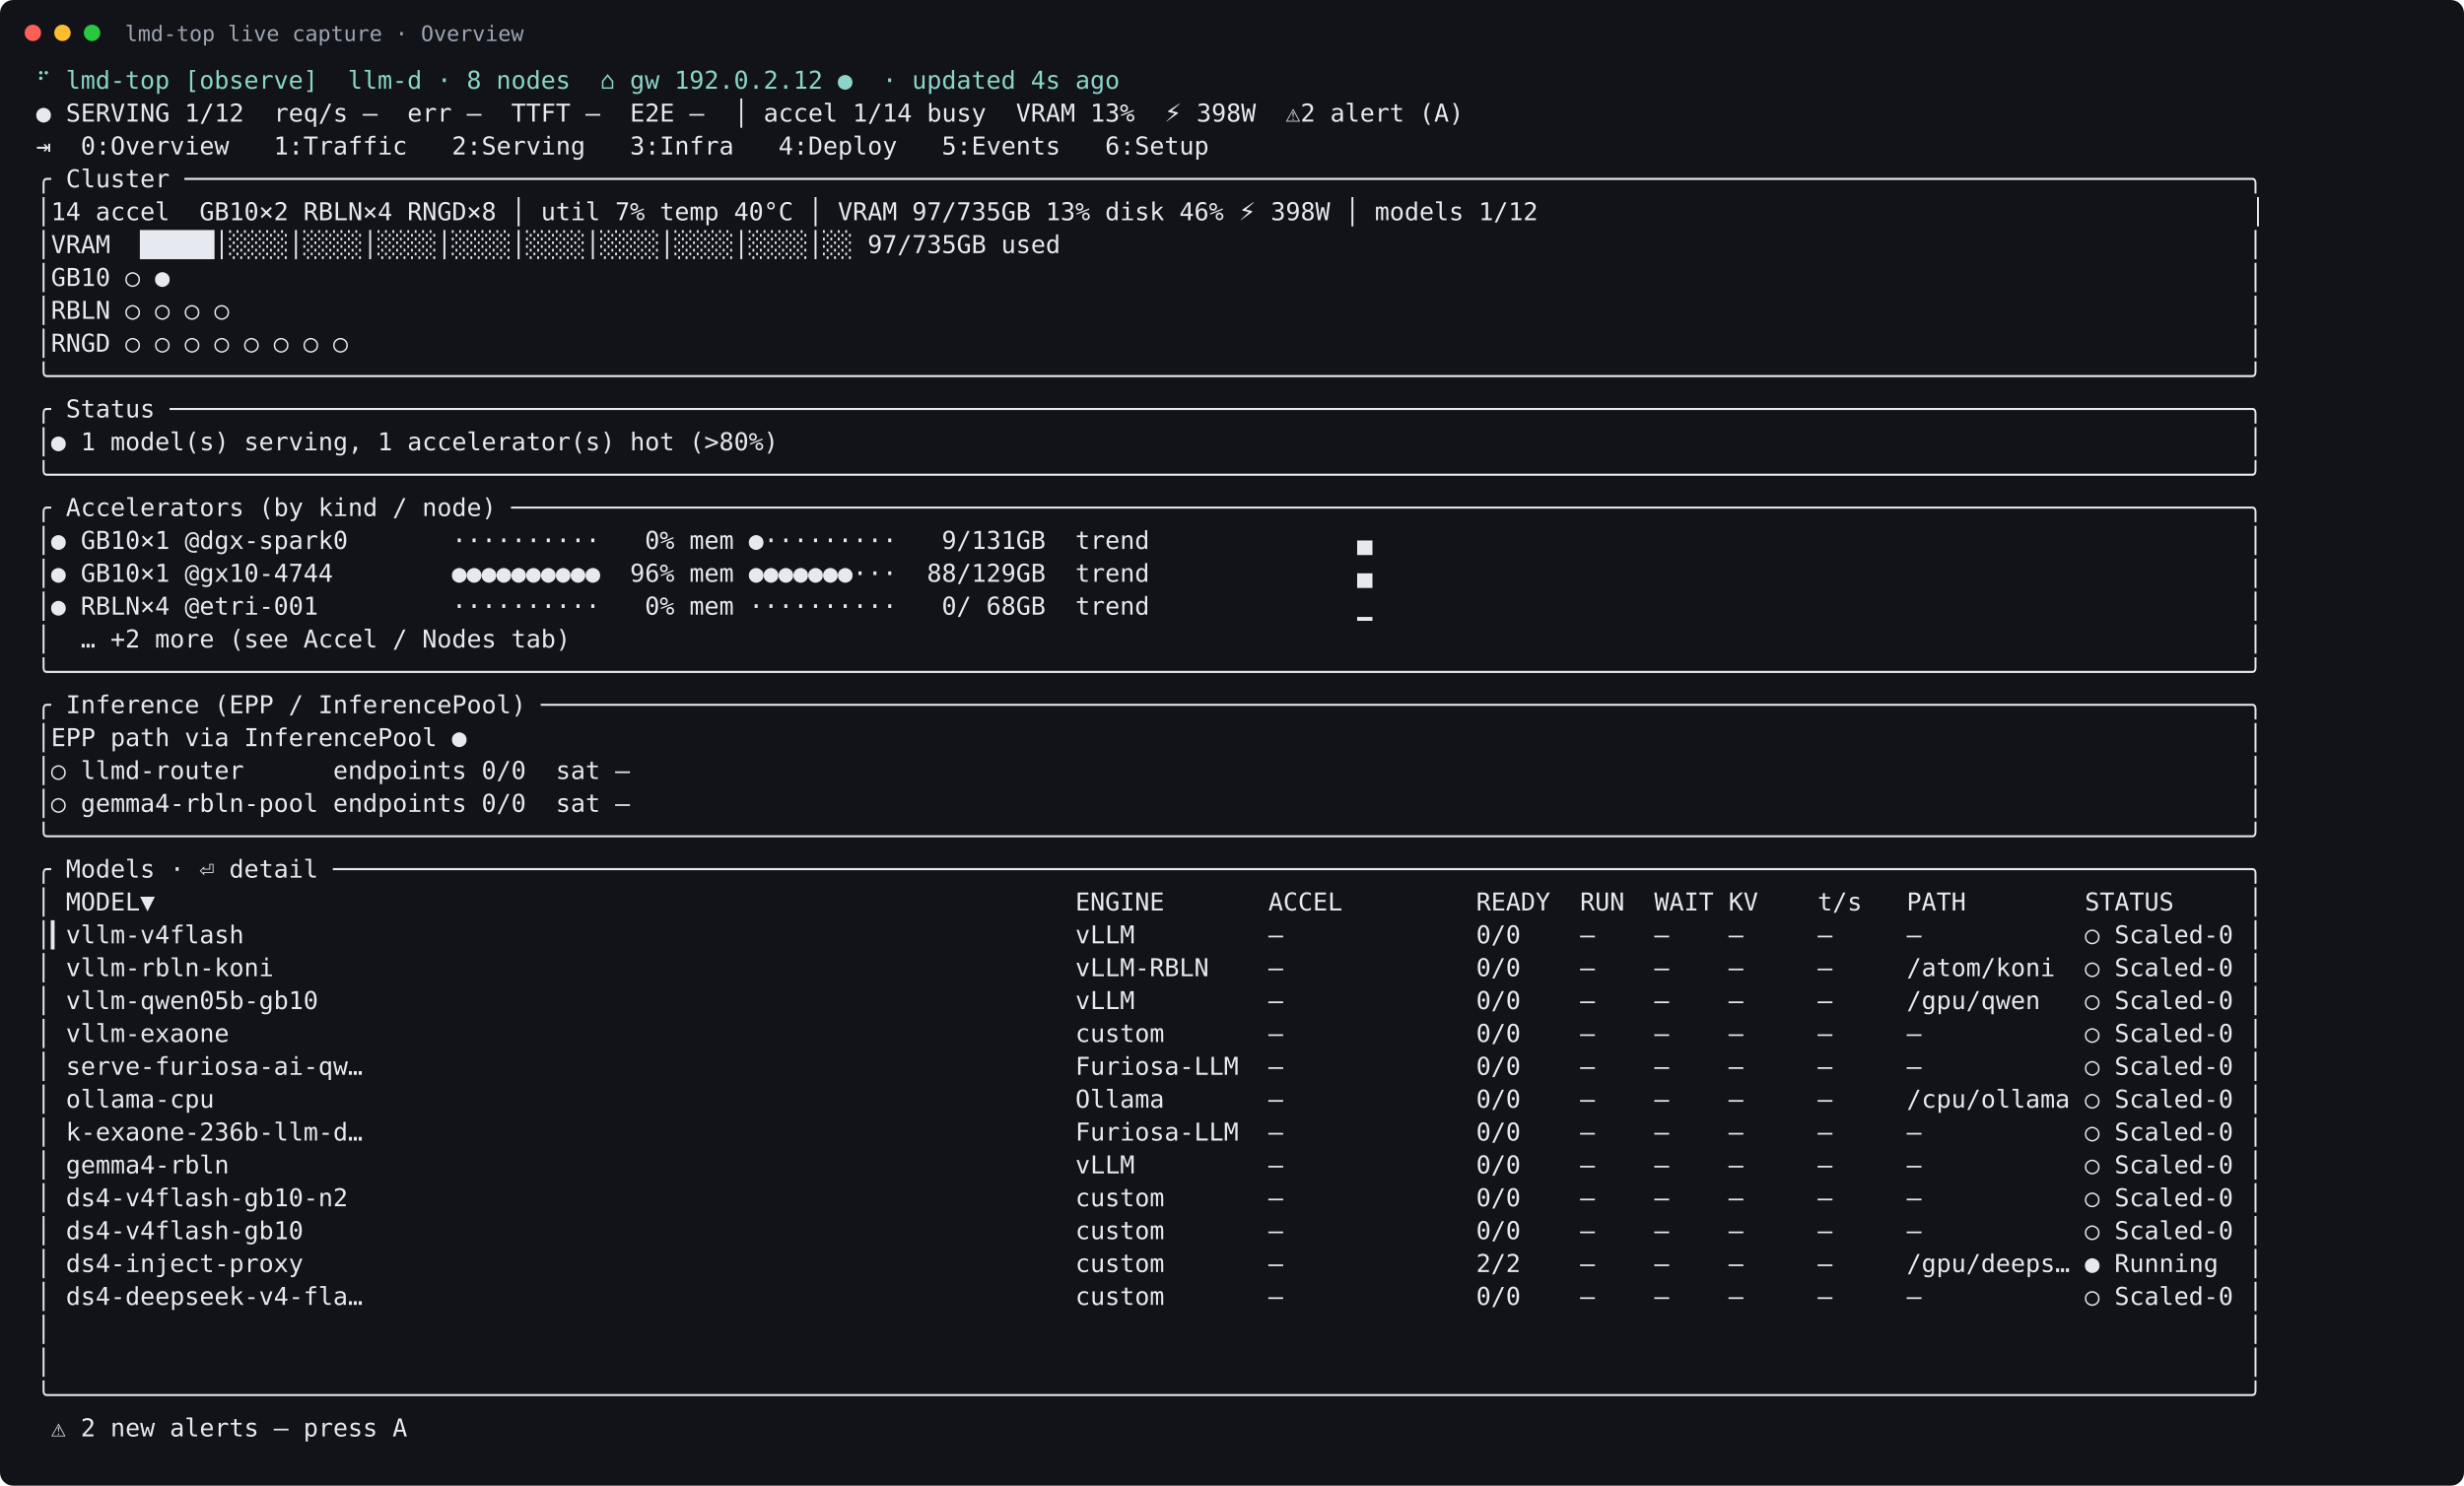
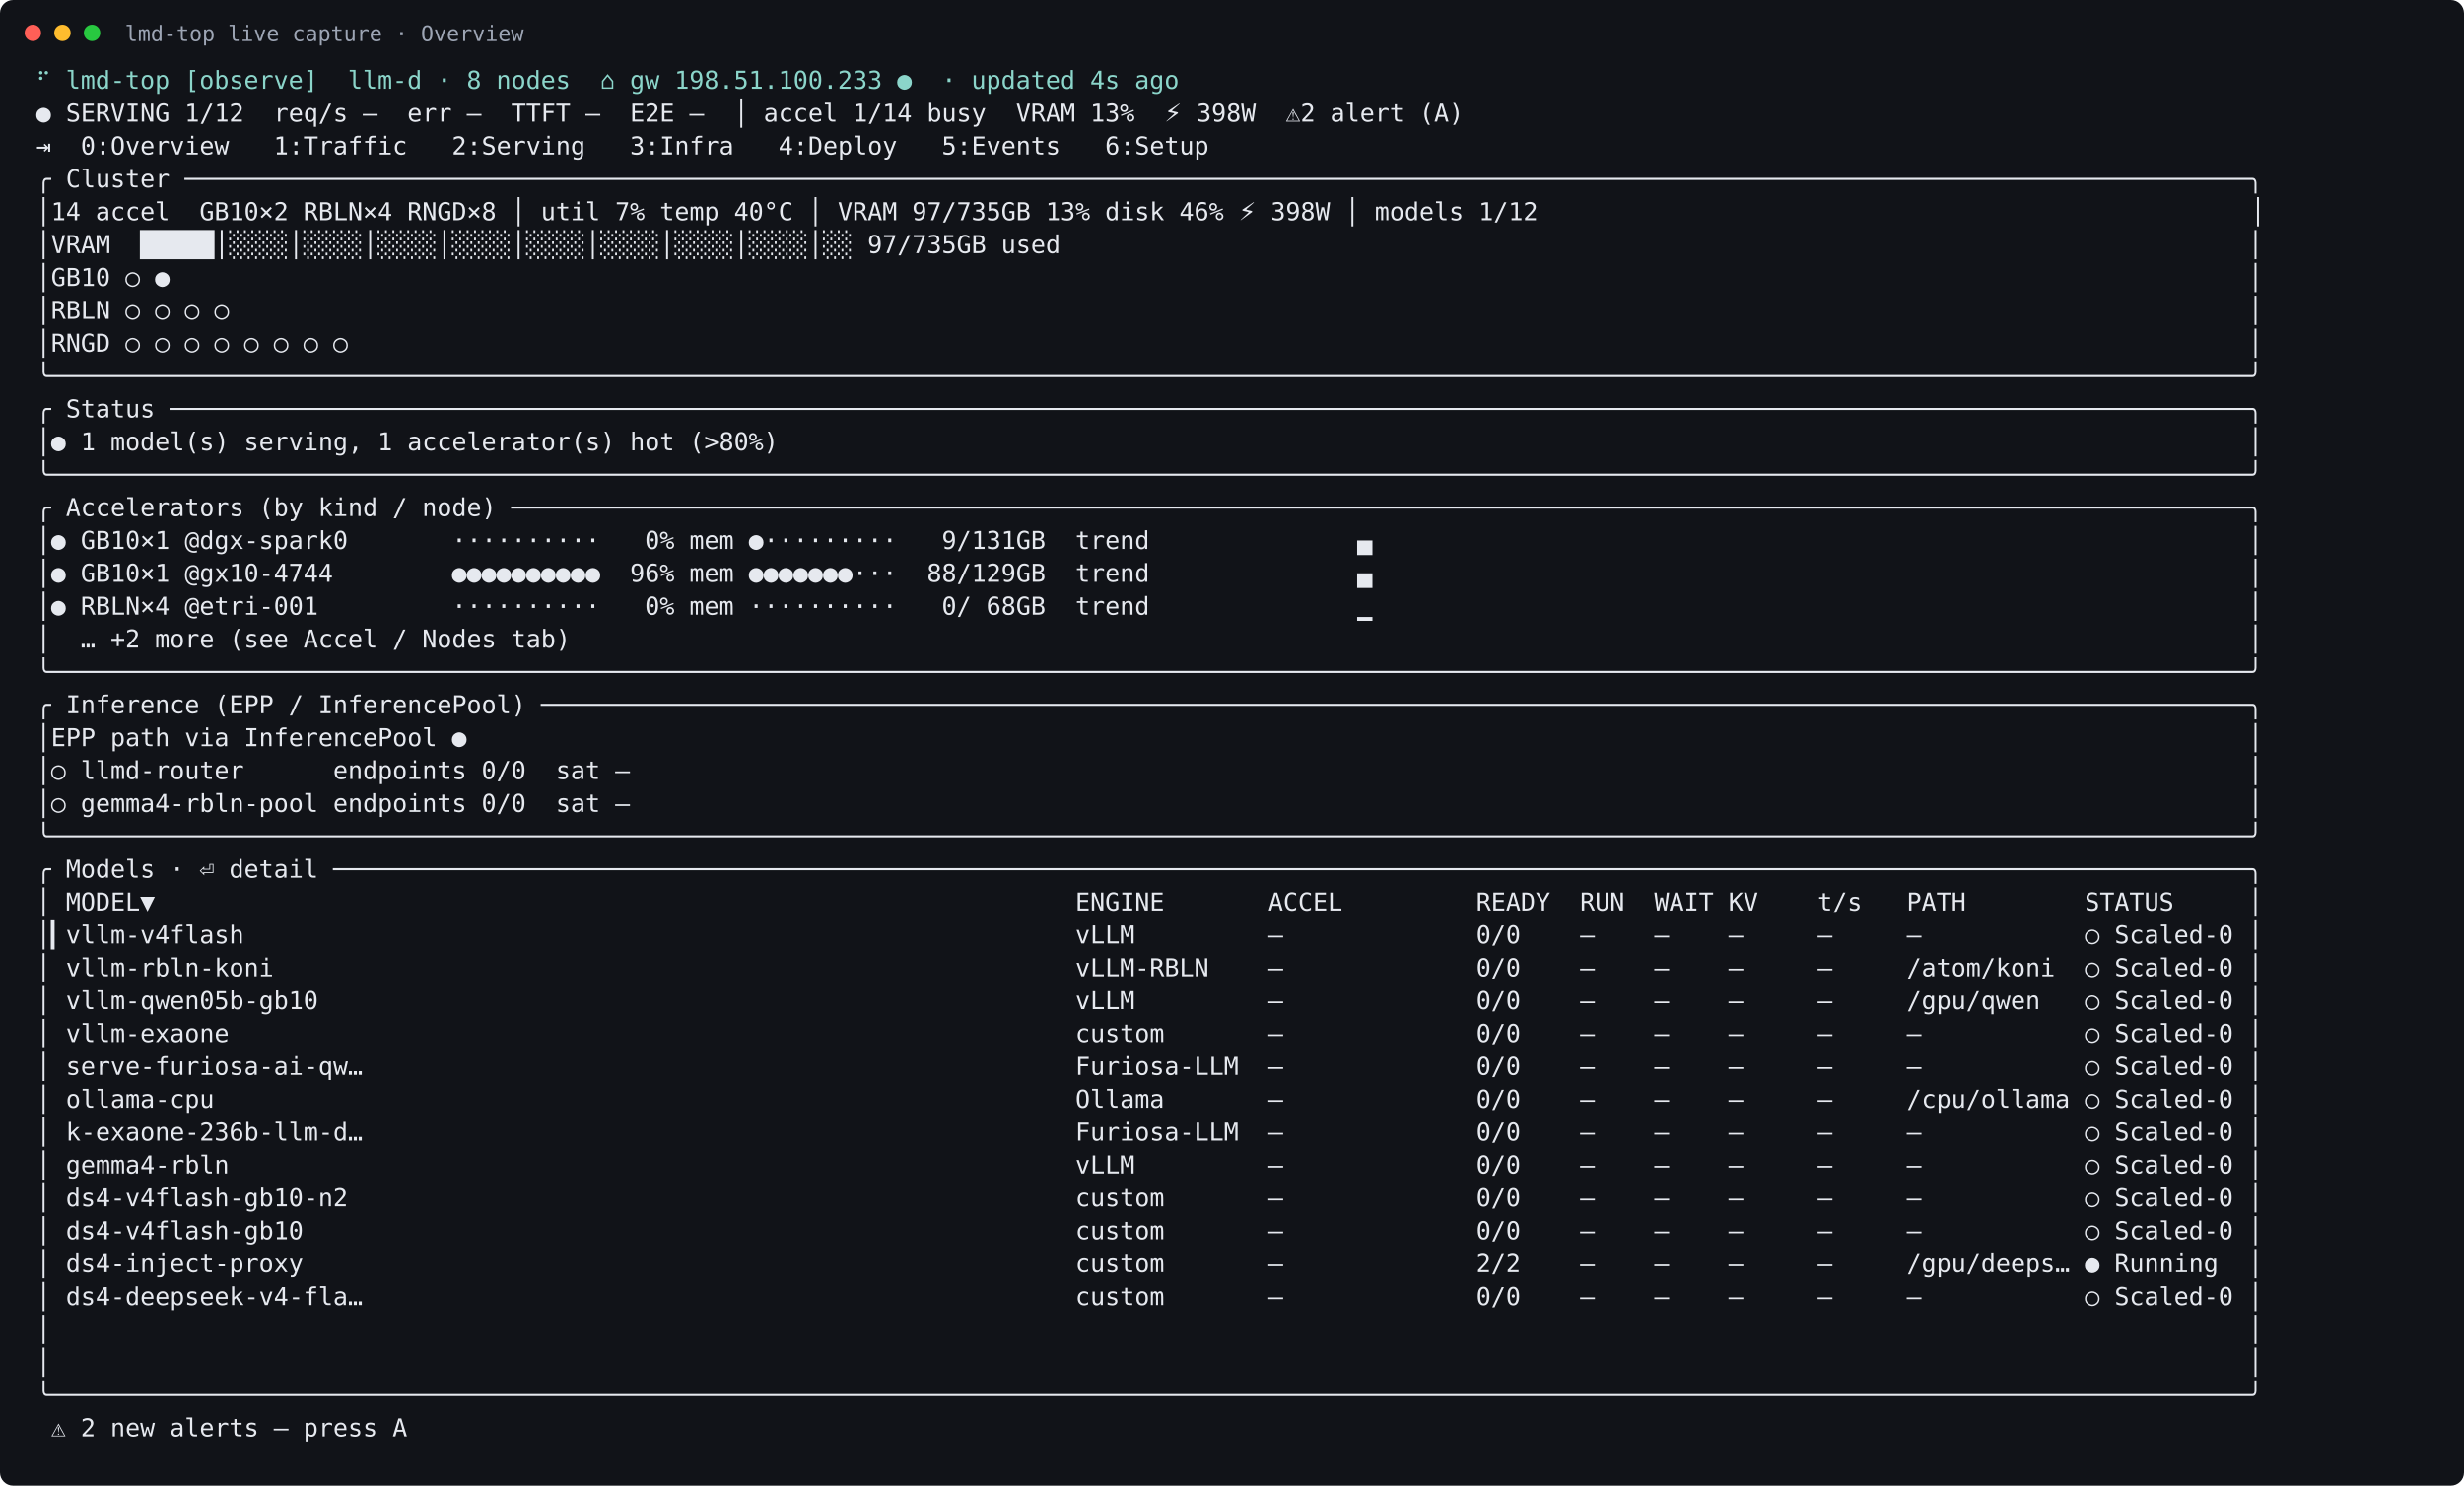
<svg xmlns="http://www.w3.org/2000/svg" width="1499" height="904" viewBox="0 0 1499 904">
  <rect width="100%" height="100%" rx="8" fill="#111318" />
  <circle cx="20" cy="20" r="5" fill="#ff5f57" />
  <circle cx="38" cy="20" r="5" fill="#febc2e" />
  <circle cx="56" cy="20" r="5" fill="#28c840" />
  <text x="76" y="25" fill="#9da5b4" font-family="DejaVu Sans Mono, monospace" font-size="13">lmd-top live capture · Overview</text>
  <text xml:space="preserve" x="22" y="54" fill="#e6e9ef" font-family="DejaVu Sans Mono, monospace" font-size="15">
-     <tspan x="22" dy="0" fill="#8bd5ca">⠋ lmd-top [observe]  llm-d · 8 nodes  ⌂ gw 192.0.2.12 ●  · updated 4s ago</tspan>
+     <tspan x="22" dy="0" fill="#8bd5ca">⠋ lmd-top [observe]  llm-d · 8 nodes  ⌂ gw 198.51.100.233 ●  · updated 4s ago</tspan>
    <tspan x="22" dy="20">● SERVING 1/12  req/s –  err –  TTFT –  E2E –  │ accel 1/14 busy  VRAM 13%  ⚡ 398W  ⚠2 alert (A)</tspan>
    <tspan x="22" dy="20">⇥  0:Overview   1:Traffic   2:Serving   3:Infra   4:Deploy   5:Events   6:Setup</tspan>
    <tspan x="22" dy="20">╭ Cluster ───────────────────────────────────────────────────────────────────────────────────────────────────────────────────────────────────────────╮</tspan>
    <tspan x="22" dy="20">│14 accel  GB10×2 RBLN×4 RNGD×8 │ util 7% temp 40°C │ VRAM 97/735GB 13% disk 46% ⚡ 398W │ models 1/12                                                │</tspan>
    <tspan x="22" dy="20">│VRAM  █████│░░░░│░░░░│░░░░│░░░░│░░░░│░░░░│░░░░│░░░░│░░ 97/735GB used                                                                                │</tspan>
    <tspan x="22" dy="20">│GB10 ○ ●                                                                                                                                            │</tspan>
    <tspan x="22" dy="20">│RBLN ○ ○ ○ ○                                                                                                                                        │</tspan>
    <tspan x="22" dy="20">│RNGD ○ ○ ○ ○ ○ ○ ○ ○                                                                                                                                │</tspan>
    <tspan x="22" dy="20">╰────────────────────────────────────────────────────────────────────────────────────────────────────────────────────────────────────────────────────╯</tspan>
    <tspan x="22" dy="20">╭ Status ────────────────────────────────────────────────────────────────────────────────────────────────────────────────────────────────────────────╮</tspan>
    <tspan x="22" dy="20">│● 1 model(s) serving, 1 accelerator(s) hot (&gt;80%)                                                                                                   │</tspan>
    <tspan x="22" dy="20">╰────────────────────────────────────────────────────────────────────────────────────────────────────────────────────────────────────────────────────╯</tspan>
    <tspan x="22" dy="20">╭ Accelerators (by kind / node) ─────────────────────────────────────────────────────────────────────────────────────────────────────────────────────╮</tspan>
    <tspan x="22" dy="20">│● GB10×1 @dgx-spark0       ··········   0% mem ●·········   9/131GB  trend              ▄                                                           │</tspan>
    <tspan x="22" dy="20">│● GB10×1 @gx10-4744        ●●●●●●●●●●  96% mem ●●●●●●●···  88/129GB  trend              ▄                                                           │</tspan>
    <tspan x="22" dy="20">│● RBLN×4 @etri-001         ··········   0% mem ··········   0/ 68GB  trend              ▁                                                           │</tspan>
    <tspan x="22" dy="20">│  … +2 more (see Accel / Nodes tab)                                                                                                                 │</tspan>
    <tspan x="22" dy="20">╰────────────────────────────────────────────────────────────────────────────────────────────────────────────────────────────────────────────────────╯</tspan>
    <tspan x="22" dy="20">╭ Inference (EPP / InferencePool) ───────────────────────────────────────────────────────────────────────────────────────────────────────────────────╮</tspan>
    <tspan x="22" dy="20">│EPP path via InferencePool ●                                                                                                                        │</tspan>
    <tspan x="22" dy="20">│○ llmd-router      endpoints 0/0  sat –                                                                                                             │</tspan>
    <tspan x="22" dy="20">│○ gemma4-rbln-pool endpoints 0/0  sat –                                                                                                             │</tspan>
    <tspan x="22" dy="20">╰────────────────────────────────────────────────────────────────────────────────────────────────────────────────────────────────────────────────────╯</tspan>
    <tspan x="22" dy="20">╭ Models · ⏎ detail ─────────────────────────────────────────────────────────────────────────────────────────────────────────────────────────────────╮</tspan>
    <tspan x="22" dy="20">│ MODEL▼                                                              ENGINE       ACCEL         READY  RUN  WAIT KV    t/s   PATH        STATUS     │</tspan>
    <tspan x="22" dy="20">│▎vllm-v4flash                                                        vLLM         –             0/0    –    –    –     –     –           ○ Scaled-0 │</tspan>
    <tspan x="22" dy="20">│ vllm-rbln-koni                                                      vLLM-RBLN    –             0/0    –    –    –     –     /atom/koni  ○ Scaled-0 │</tspan>
    <tspan x="22" dy="20">│ vllm-qwen05b-gb10                                                   vLLM         –             0/0    –    –    –     –     /gpu/qwen   ○ Scaled-0 │</tspan>
    <tspan x="22" dy="20">│ vllm-exaone                                                         custom       –             0/0    –    –    –     –     –           ○ Scaled-0 │</tspan>
    <tspan x="22" dy="20">│ serve-furiosa-ai-qw…                                                Furiosa-LLM  –             0/0    –    –    –     –     –           ○ Scaled-0 │</tspan>
    <tspan x="22" dy="20">│ ollama-cpu                                                          Ollama       –             0/0    –    –    –     –     /cpu/ollama ○ Scaled-0 │</tspan>
    <tspan x="22" dy="20">│ k-exaone-236b-llm-d…                                                Furiosa-LLM  –             0/0    –    –    –     –     –           ○ Scaled-0 │</tspan>
    <tspan x="22" dy="20">│ gemma4-rbln                                                         vLLM         –             0/0    –    –    –     –     –           ○ Scaled-0 │</tspan>
    <tspan x="22" dy="20">│ ds4-v4flash-gb10-n2                                                 custom       –             0/0    –    –    –     –     –           ○ Scaled-0 │</tspan>
    <tspan x="22" dy="20">│ ds4-v4flash-gb10                                                    custom       –             0/0    –    –    –     –     –           ○ Scaled-0 │</tspan>
    <tspan x="22" dy="20">│ ds4-inject-proxy                                                    custom       –             2/2    –    –    –     –     /gpu/deeps… ● Running  │</tspan>
    <tspan x="22" dy="20">│ ds4-deepseek-v4-fla…                                                custom       –             0/0    –    –    –     –     –           ○ Scaled-0 │</tspan>
    <tspan x="22" dy="20">│                                                                                                                                                    │</tspan>
    <tspan x="22" dy="20">│                                                                                                                                                    │</tspan>
    <tspan x="22" dy="20">╰────────────────────────────────────────────────────────────────────────────────────────────────────────────────────────────────────────────────────╯</tspan>
    <tspan x="22" dy="20"> ⚠ 2 new alerts — press A</tspan>
  </text>
</svg>
